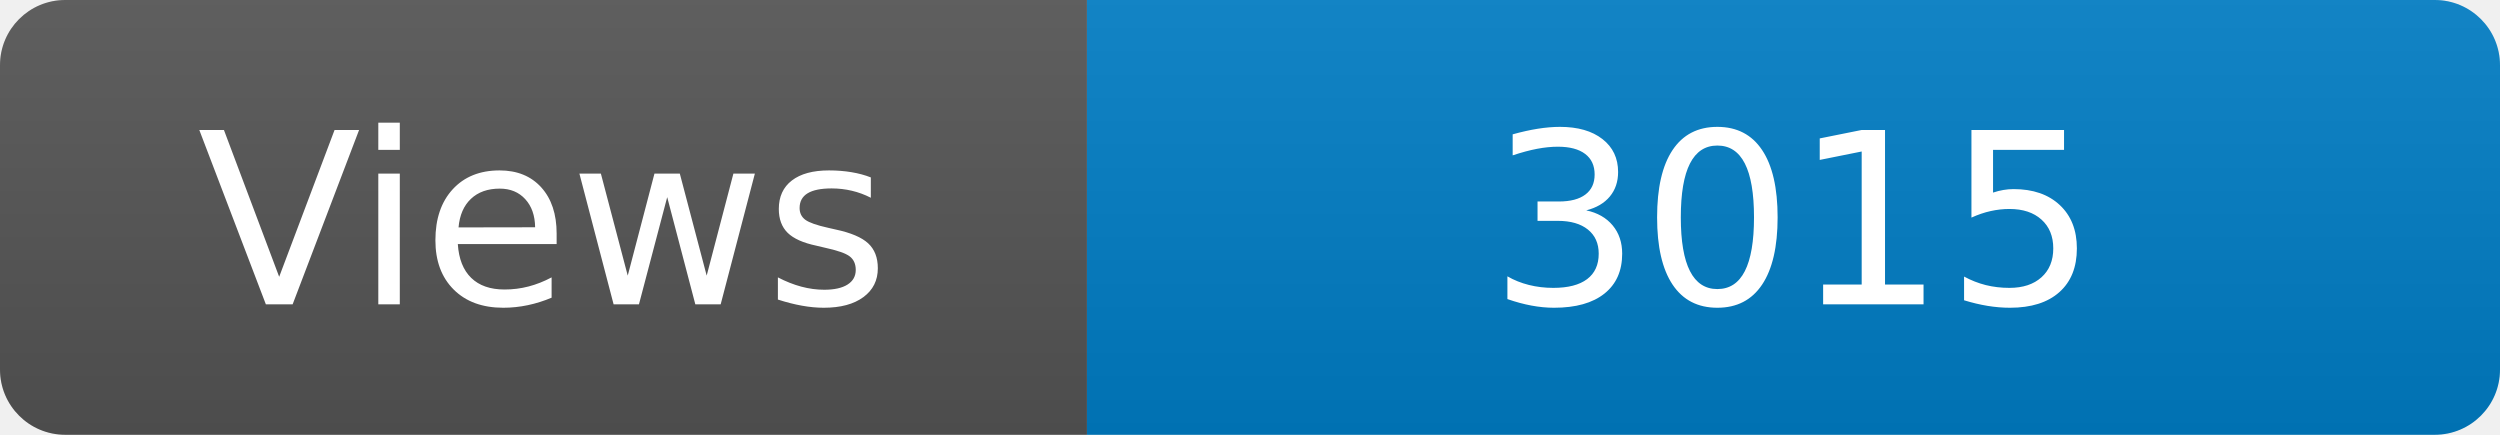
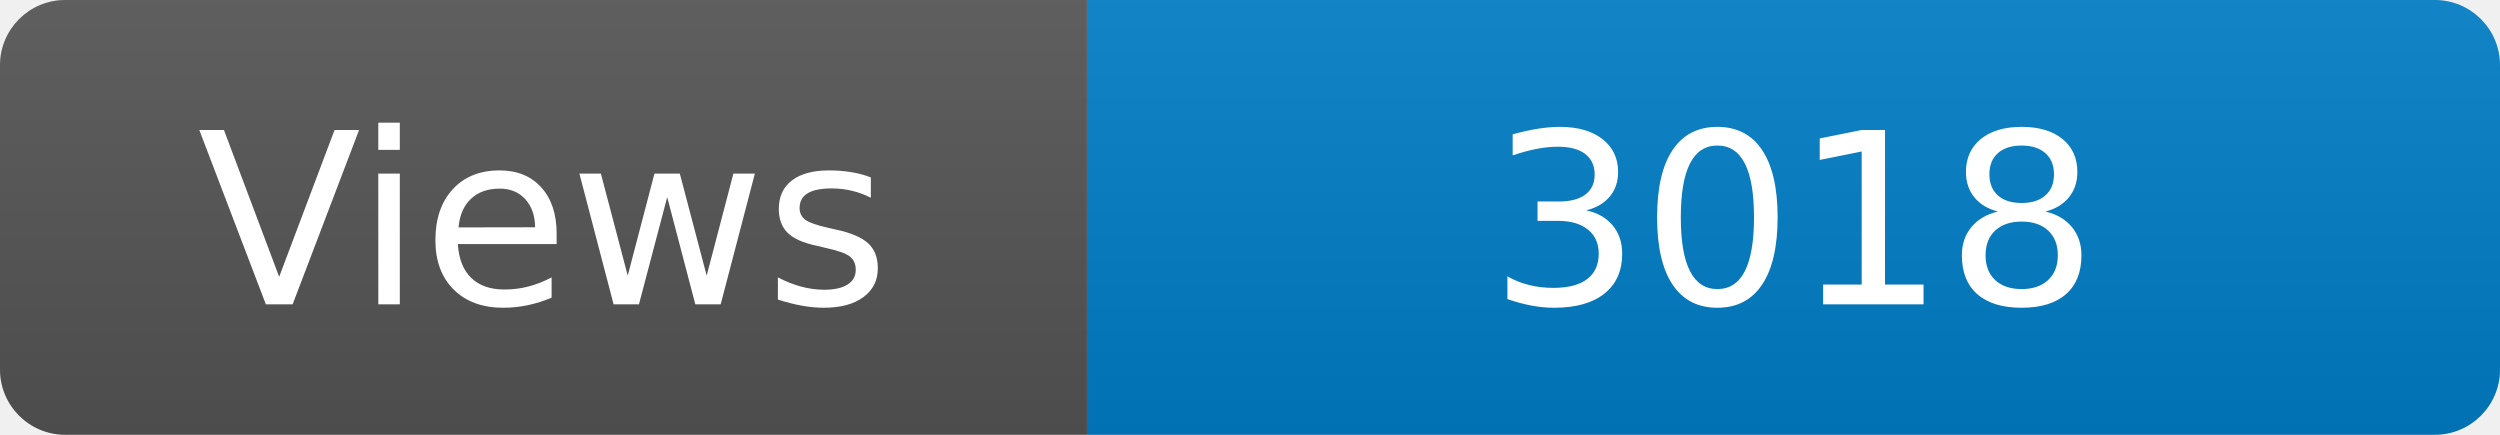
<svg xmlns="http://www.w3.org/2000/svg" width="115" height="20" role="img" aria-label="Maintained?: yes">
  <linearGradient id="s" x2="0" y2="100%">
    <stop offset="0" stop-color="#bbb" stop-opacity=".1" />
    <stop offset="1" stop-opacity=".1" />
  </linearGradient>
  <clipPath id="r">
    <rect width="115" height="20" rx="3" fill="#fff" />
  </clipPath>
  <g clip-path="url(#r)">
    <rect width="50" height="20" fill="#555" />
    <rect x="50" width="160" height="20" fill="#007ec6" />
    <rect width="115" height="20" fill="url(#s)" />
  </g>
  <g fill="#fff" text-anchor="middle" font-family="Verdana,Geneva,DejaVu Sans,sans-serif" font-size="110">
    <text x="250" y="140" transform="scale(.1)" fill="#fff">Views</text>
-     <text x="825" y="140" transform="scale(.1)" fill="#fff">3015</text>
+     <text x="825" y="140" transform="scale(.1)" fill="#fff">3018</text>
  </g>
</svg>
